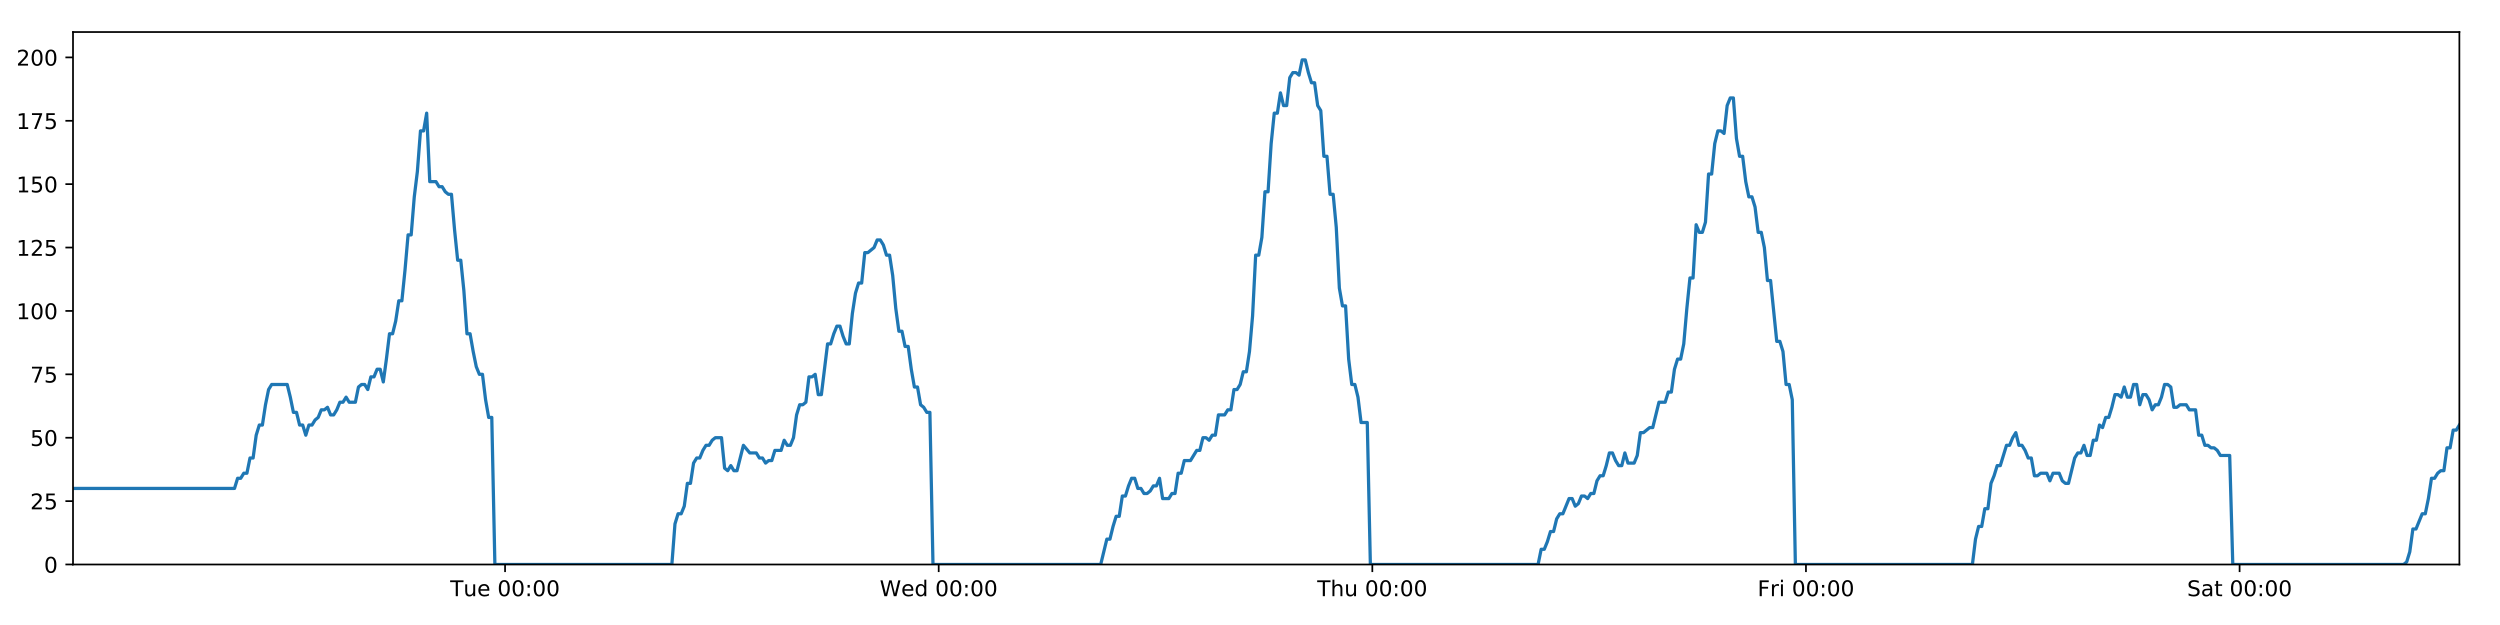
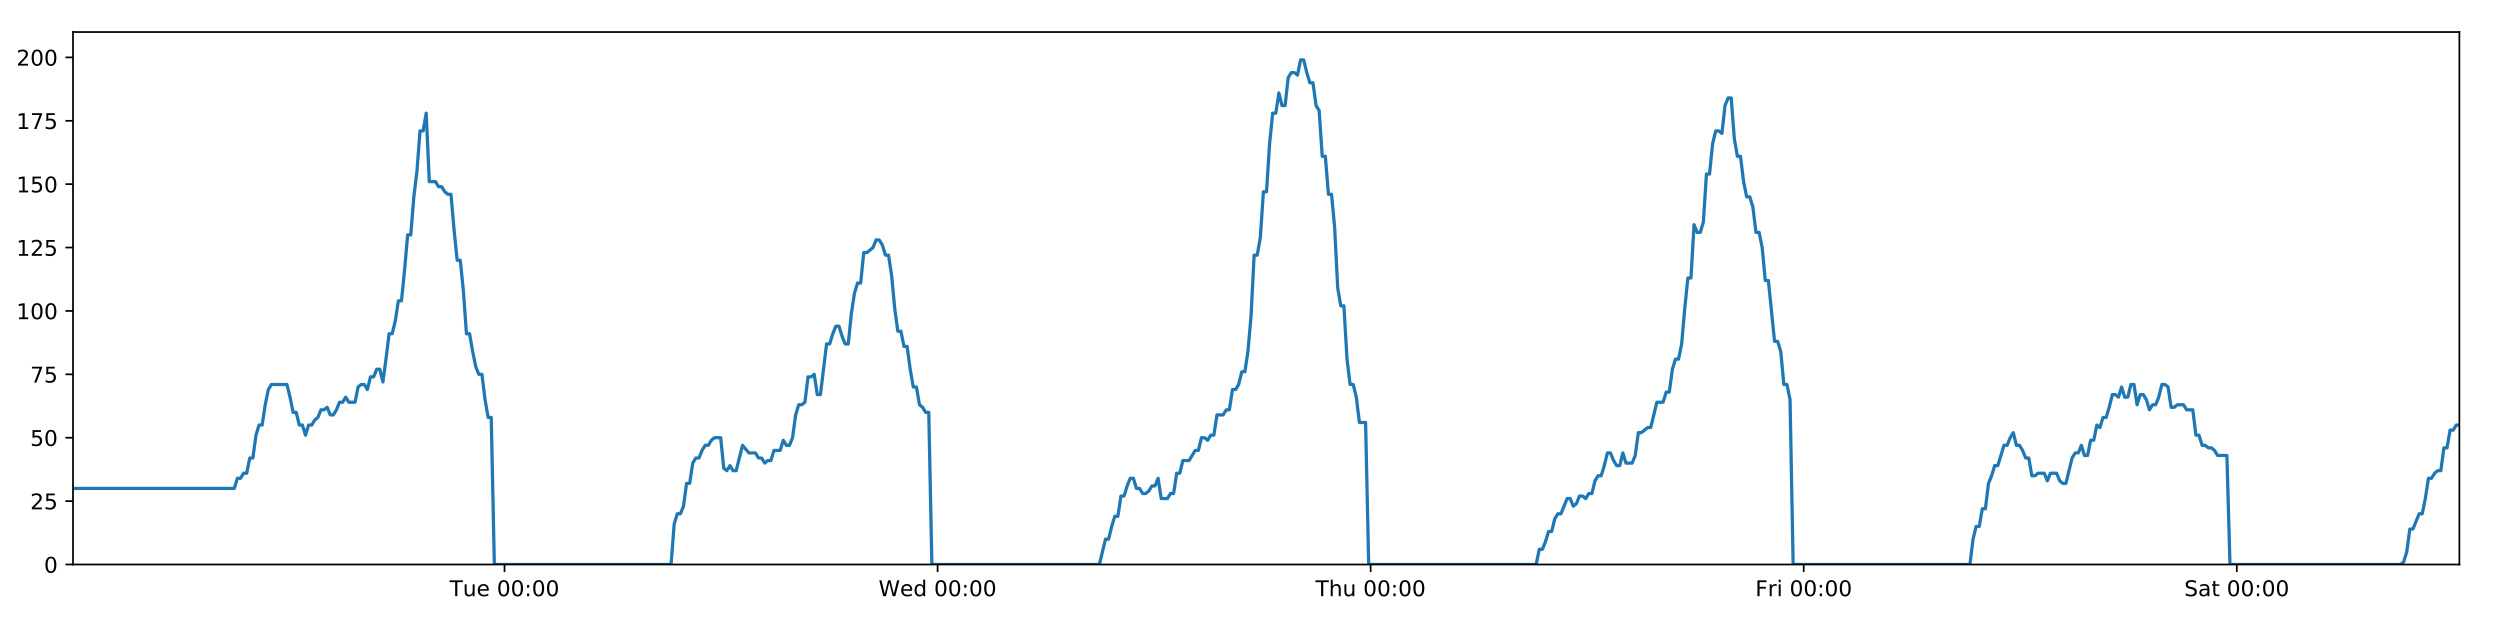
<svg xmlns="http://www.w3.org/2000/svg" xmlns:xlink="http://www.w3.org/1999/xlink" height="288pt" version="1.1" viewBox="0 0 1152 288" width="1152pt">
  <defs>
    <style type="text/css">
*{stroke-linecap:butt;stroke-linejoin:round;}
  </style>
  </defs>
  <g id="figure_1">
    <g id="patch_1">
      <path d="M 0 288  L 1152 288  L 1152 0  L 0 0  z " style="fill:#ffffff;" />
    </g>
    <g id="axes_1">
      <g id="patch_2">
        <path d="M 33.64 260.12  L 1133.28 260.12  L 1133.28 14.76  L 33.64 14.76  z " style="fill:#ffffff;" />
      </g>
      <g id="matplotlib.axis_1">
        <g id="xtick_1">
          <g id="line2d_1">
            <defs>
-               <path d="M 0 0  L 0 3.5  " id="m1ec575bd7a" style="stroke:#000000;stroke-width:0.8;" />
-             </defs>
-             <g>
-               <use style="stroke:#000000;stroke-width:0.8;" x="232.733" xlink:href="#m1ec575bd7a" y="260.12" />
+               <path d="M 0 0  L 0 3.5  " id="m2522492266" style="stroke:#000000;stroke-width:0.8;" />
+             </defs>
+             <g>
+               <use style="stroke:#000000;stroke-width:0.8;" x="232.475" xlink:href="#m2522492266" y="260.12" />
            </g>
          </g>
          <g id="text_1">
            <defs>
              <path d="M -0.297 72.906  L 61.375 72.906  L 61.375 64.594  L 35.5 64.594  L 35.5 0  L 25.594 0  L 25.594 64.594  L -0.297 64.594  z " id="DejaVuSans-84" />
              <path d="M 8.5 21.578  L 8.5 54.688  L 17.484 54.688  L 17.484 21.922  Q 17.484 14.156 20.5 10.266  Q 23.531 6.391 29.594 6.391  Q 36.859 6.391 41.078 11.031  Q 45.312 15.672 45.312 23.688  L 45.312 54.688  L 54.297 54.688  L 54.297 0  L 45.312 0  L 45.312 8.406  Q 42.047 3.422 37.719 1  Q 33.406 -1.422 27.688 -1.422  Q 18.266 -1.422 13.375 4.438  Q 8.5 10.297 8.5 21.578  z M 31.109 56  z " id="DejaVuSans-117" />
              <path d="M 56.203 29.594  L 56.203 25.203  L 14.891 25.203  Q 15.484 15.922 20.484 11.062  Q 25.484 6.203 34.422 6.203  Q 39.594 6.203 44.453 7.469  Q 49.312 8.734 54.109 11.281  L 54.109 2.781  Q 49.266 0.734 44.188 -0.344  Q 39.109 -1.422 33.891 -1.422  Q 20.797 -1.422 13.156 6.188  Q 5.516 13.812 5.516 26.812  Q 5.516 40.234 12.766 48.109  Q 20.016 56 32.328 56  Q 43.359 56 49.781 48.891  Q 56.203 41.797 56.203 29.594  z M 47.219 32.234  Q 47.125 39.594 43.094 43.984  Q 39.062 48.391 32.422 48.391  Q 24.906 48.391 20.391 44.141  Q 15.875 39.891 15.188 32.172  z " id="DejaVuSans-101" />
              <path id="DejaVuSans-32" />
              <path d="M 31.781 66.406  Q 24.172 66.406 20.328 58.906  Q 16.5 51.422 16.5 36.375  Q 16.5 21.391 20.328 13.891  Q 24.172 6.391 31.781 6.391  Q 39.453 6.391 43.281 13.891  Q 47.125 21.391 47.125 36.375  Q 47.125 51.422 43.281 58.906  Q 39.453 66.406 31.781 66.406  z M 31.781 74.219  Q 44.047 74.219 50.516 64.516  Q 56.984 54.828 56.984 36.375  Q 56.984 17.969 50.516 8.266  Q 44.047 -1.422 31.781 -1.422  Q 19.531 -1.422 13.062 8.266  Q 6.594 17.969 6.594 36.375  Q 6.594 54.828 13.062 64.516  Q 19.531 74.219 31.781 74.219  z " id="DejaVuSans-48" />
              <path d="M 11.719 12.406  L 22.016 12.406  L 22.016 0  L 11.719 0  z M 11.719 51.703  L 22.016 51.703  L 22.016 39.312  L 11.719 39.312  z " id="DejaVuSans-58" />
            </defs>
-             <g transform="translate(207.4469 274.7184)scale(0.1 -0.1)">
+             <g transform="translate(207.1891 274.7184)scale(0.1 -0.1)">
              <use xlink:href="#DejaVuSans-84" />
              <use x="60.85" xlink:href="#DejaVuSans-117" />
              <use x="124.229" xlink:href="#DejaVuSans-101" />
              <use x="185.752" xlink:href="#DejaVuSans-32" />
              <use x="217.539" xlink:href="#DejaVuSans-48" />
              <use x="281.162" xlink:href="#DejaVuSans-48" />
              <use x="344.785" xlink:href="#DejaVuSans-58" />
              <use x="378.477" xlink:href="#DejaVuSans-48" />
              <use x="442.1" xlink:href="#DejaVuSans-48" />
            </g>
          </g>
        </g>
        <g id="xtick_2">
          <g id="line2d_2">
            <g>
-               <use style="stroke:#000000;stroke-width:0.8;" x="432.55" xlink:href="#m1ec575bd7a" y="260.12" />
+               <use style="stroke:#000000;stroke-width:0.8;" x="432.034" xlink:href="#m2522492266" y="260.12" />
            </g>
          </g>
          <g id="text_2">
            <defs>
              <path d="M 3.328 72.906  L 13.281 72.906  L 28.609 11.281  L 43.891 72.906  L 54.984 72.906  L 70.312 11.281  L 85.594 72.906  L 95.609 72.906  L 77.297 0  L 64.891 0  L 49.516 63.281  L 33.984 0  L 21.578 0  z " id="DejaVuSans-87" />
              <path d="M 45.406 46.391  L 45.406 75.984  L 54.391 75.984  L 54.391 0  L 45.406 0  L 45.406 8.203  Q 42.578 3.328 38.25 0.953  Q 33.938 -1.422 27.875 -1.422  Q 17.969 -1.422 11.734 6.484  Q 5.516 14.406 5.516 27.297  Q 5.516 40.188 11.734 48.094  Q 17.969 56 27.875 56  Q 33.938 56 38.25 53.625  Q 42.578 51.266 45.406 46.391  z M 14.797 27.297  Q 14.797 17.391 18.875 11.75  Q 22.953 6.109 30.078 6.109  Q 37.203 6.109 41.297 11.75  Q 45.406 17.391 45.406 27.297  Q 45.406 37.203 41.297 42.844  Q 37.203 48.484 30.078 48.484  Q 22.953 48.484 18.875 42.844  Q 14.797 37.203 14.797 27.297  z " id="DejaVuSans-100" />
            </defs>
-             <g transform="translate(405.3612 274.7184)scale(0.1 -0.1)">
+             <g transform="translate(404.8447 274.7184)scale(0.1 -0.1)">
              <use xlink:href="#DejaVuSans-87" />
              <use x="98.799" xlink:href="#DejaVuSans-101" />
              <use x="160.322" xlink:href="#DejaVuSans-100" />
              <use x="223.799" xlink:href="#DejaVuSans-32" />
              <use x="255.586" xlink:href="#DejaVuSans-48" />
              <use x="319.209" xlink:href="#DejaVuSans-48" />
              <use x="382.832" xlink:href="#DejaVuSans-58" />
              <use x="416.523" xlink:href="#DejaVuSans-48" />
              <use x="480.146" xlink:href="#DejaVuSans-48" />
            </g>
          </g>
        </g>
        <g id="xtick_3">
          <g id="line2d_3">
            <g>
-               <use style="stroke:#000000;stroke-width:0.8;" x="632.368" xlink:href="#m1ec575bd7a" y="260.12" />
+               <use style="stroke:#000000;stroke-width:0.8;" x="631.592" xlink:href="#m2522492266" y="260.12" />
            </g>
          </g>
          <g id="text_3">
            <defs>
              <path d="M 54.891 33.016  L 54.891 0  L 45.906 0  L 45.906 32.719  Q 45.906 40.484 42.875 44.328  Q 39.844 48.188 33.797 48.188  Q 26.516 48.188 22.312 43.547  Q 18.109 38.922 18.109 30.906  L 18.109 0  L 9.078 0  L 9.078 75.984  L 18.109 75.984  L 18.109 46.188  Q 21.344 51.125 25.703 53.562  Q 30.078 56 35.797 56  Q 45.219 56 50.047 50.172  Q 54.891 44.344 54.891 33.016  z " id="DejaVuSans-104" />
            </defs>
-             <g transform="translate(606.9779 274.7184)scale(0.1 -0.1)">
+             <g transform="translate(606.2026 274.7184)scale(0.1 -0.1)">
              <use xlink:href="#DejaVuSans-84" />
              <use x="61.084" xlink:href="#DejaVuSans-104" />
              <use x="124.463" xlink:href="#DejaVuSans-117" />
              <use x="187.842" xlink:href="#DejaVuSans-32" />
              <use x="219.629" xlink:href="#DejaVuSans-48" />
              <use x="283.252" xlink:href="#DejaVuSans-48" />
              <use x="346.875" xlink:href="#DejaVuSans-58" />
              <use x="380.566" xlink:href="#DejaVuSans-48" />
              <use x="444.189" xlink:href="#DejaVuSans-48" />
            </g>
          </g>
        </g>
        <g id="xtick_4">
          <g id="line2d_4">
            <g>
-               <use style="stroke:#000000;stroke-width:0.8;" x="832.185" xlink:href="#m1ec575bd7a" y="260.12" />
+               <use style="stroke:#000000;stroke-width:0.8;" x="831.151" xlink:href="#m2522492266" y="260.12" />
            </g>
          </g>
          <g id="text_4">
            <defs>
              <path d="M 9.812 72.906  L 51.703 72.906  L 51.703 64.594  L 19.672 64.594  L 19.672 43.109  L 48.578 43.109  L 48.578 34.812  L 19.672 34.812  L 19.672 0  L 9.812 0  z " id="DejaVuSans-70" />
              <path d="M 41.109 46.297  Q 39.594 47.172 37.812 47.578  Q 36.031 48 33.891 48  Q 26.266 48 22.188 43.047  Q 18.109 38.094 18.109 28.812  L 18.109 0  L 9.078 0  L 9.078 54.688  L 18.109 54.688  L 18.109 46.188  Q 20.953 51.172 25.484 53.578  Q 30.031 56 36.531 56  Q 37.453 56 38.578 55.875  Q 39.703 55.766 41.062 55.516  z " id="DejaVuSans-114" />
              <path d="M 9.422 54.688  L 18.406 54.688  L 18.406 0  L 9.422 0  z M 9.422 75.984  L 18.406 75.984  L 18.406 64.594  L 9.422 64.594  z " id="DejaVuSans-105" />
            </defs>
-             <g transform="translate(809.8719 274.7184)scale(0.1 -0.1)">
+             <g transform="translate(808.8379 274.7184)scale(0.1 -0.1)">
              <use xlink:href="#DejaVuSans-70" />
              <use x="57.41" xlink:href="#DejaVuSans-114" />
              <use x="98.523" xlink:href="#DejaVuSans-105" />
              <use x="126.307" xlink:href="#DejaVuSans-32" />
              <use x="158.094" xlink:href="#DejaVuSans-48" />
              <use x="221.717" xlink:href="#DejaVuSans-48" />
              <use x="285.34" xlink:href="#DejaVuSans-58" />
              <use x="319.031" xlink:href="#DejaVuSans-48" />
              <use x="382.654" xlink:href="#DejaVuSans-48" />
            </g>
          </g>
        </g>
        <g id="xtick_5">
          <g id="line2d_5">
            <g>
-               <use style="stroke:#000000;stroke-width:0.8;" x="1032.003" xlink:href="#m1ec575bd7a" y="260.12" />
+               <use style="stroke:#000000;stroke-width:0.8;" x="1030.71" xlink:href="#m2522492266" y="260.12" />
            </g>
          </g>
          <g id="text_5">
            <defs>
              <path d="M 53.516 70.516  L 53.516 60.891  Q 47.906 63.578 42.922 64.891  Q 37.938 66.219 33.297 66.219  Q 25.25 66.219 20.875 63.094  Q 16.5 59.969 16.5 54.203  Q 16.5 49.359 19.406 46.891  Q 22.312 44.438 30.422 42.922  L 36.375 41.703  Q 47.406 39.594 52.656 34.297  Q 57.906 29 57.906 20.125  Q 57.906 9.516 50.797 4.047  Q 43.703 -1.422 29.984 -1.422  Q 24.812 -1.422 18.969 -0.25  Q 13.141 0.922 6.891 3.219  L 6.891 13.375  Q 12.891 10.016 18.656 8.297  Q 24.422 6.594 29.984 6.594  Q 38.422 6.594 43.016 9.906  Q 47.609 13.234 47.609 19.391  Q 47.609 24.75 44.312 27.781  Q 41.016 30.812 33.5 32.328  L 27.484 33.5  Q 16.453 35.688 11.516 40.375  Q 6.594 45.062 6.594 53.422  Q 6.594 63.094 13.406 68.656  Q 20.219 74.219 32.172 74.219  Q 37.312 74.219 42.625 73.281  Q 47.953 72.359 53.516 70.516  z " id="DejaVuSans-83" />
              <path d="M 34.281 27.484  Q 23.391 27.484 19.188 25  Q 14.984 22.516 14.984 16.5  Q 14.984 11.719 18.141 8.906  Q 21.297 6.109 26.703 6.109  Q 34.188 6.109 38.703 11.406  Q 43.219 16.703 43.219 25.484  L 43.219 27.484  z M 52.203 31.203  L 52.203 0  L 43.219 0  L 43.219 8.297  Q 40.141 3.328 35.547 0.953  Q 30.953 -1.422 24.312 -1.422  Q 15.922 -1.422 10.953 3.297  Q 6 8.016 6 15.922  Q 6 25.141 12.172 29.828  Q 18.359 34.516 30.609 34.516  L 43.219 34.516  L 43.219 35.406  Q 43.219 41.609 39.141 45  Q 35.062 48.391 27.688 48.391  Q 23 48.391 18.547 47.266  Q 14.109 46.141 10.016 43.891  L 10.016 52.203  Q 14.938 54.109 19.578 55.047  Q 24.219 56 28.609 56  Q 40.484 56 46.344 49.844  Q 52.203 43.703 52.203 31.203  z " id="DejaVuSans-97" />
              <path d="M 18.312 70.219  L 18.312 54.688  L 36.812 54.688  L 36.812 47.703  L 18.312 47.703  L 18.312 18.016  Q 18.312 11.328 20.141 9.422  Q 21.969 7.516 27.594 7.516  L 36.812 7.516  L 36.812 0  L 27.594 0  Q 17.188 0 13.234 3.875  Q 9.281 7.766 9.281 18.016  L 9.281 47.703  L 2.688 47.703  L 2.688 54.688  L 9.281 54.688  L 9.281 70.219  z " id="DejaVuSans-116" />
            </defs>
-             <g transform="translate(1007.806 274.7184)scale(0.1 -0.1)">
+             <g transform="translate(1006.513 274.7184)scale(0.1 -0.1)">
              <use xlink:href="#DejaVuSans-83" />
              <use x="63.477" xlink:href="#DejaVuSans-97" />
              <use x="124.756" xlink:href="#DejaVuSans-116" />
              <use x="163.965" xlink:href="#DejaVuSans-32" />
              <use x="195.752" xlink:href="#DejaVuSans-48" />
              <use x="259.375" xlink:href="#DejaVuSans-48" />
              <use x="322.998" xlink:href="#DejaVuSans-58" />
              <use x="356.689" xlink:href="#DejaVuSans-48" />
              <use x="420.312" xlink:href="#DejaVuSans-48" />
            </g>
          </g>
        </g>
      </g>
      <g id="matplotlib.axis_2">
        <g id="ytick_1">
          <g id="line2d_6">
            <defs>
-               <path d="M 0 0  L -3.5 0  " id="mf3e3a401b8" style="stroke:#000000;stroke-width:0.8;" />
-             </defs>
-             <g>
-               <use style="stroke:#000000;stroke-width:0.8;" x="33.64" xlink:href="#mf3e3a401b8" y="260.12" />
+               <path d="M 0 0  L -3.5 0  " id="mea2e0fe927" style="stroke:#000000;stroke-width:0.8;" />
+             </defs>
+             <g>
+               <use style="stroke:#000000;stroke-width:0.8;" x="33.64" xlink:href="#mea2e0fe927" y="260.12" />
            </g>
          </g>
          <g id="text_6">
            <g transform="translate(20.2775 263.9192)scale(0.1 -0.1)">
              <use xlink:href="#DejaVuSans-48" />
            </g>
          </g>
        </g>
        <g id="ytick_2">
          <g id="line2d_7">
            <g>
-               <use style="stroke:#000000;stroke-width:0.8;" x="33.64" xlink:href="#mf3e3a401b8" y="230.91" />
+               <use style="stroke:#000000;stroke-width:0.8;" x="33.64" xlink:href="#mea2e0fe927" y="230.91" />
            </g>
          </g>
          <g id="text_7">
            <defs>
              <path d="M 19.188 8.297  L 53.609 8.297  L 53.609 0  L 7.328 0  L 7.328 8.297  Q 12.938 14.109 22.625 23.891  Q 32.328 33.688 34.812 36.531  Q 39.547 41.844 41.422 45.531  Q 43.312 49.219 43.312 52.781  Q 43.312 58.594 39.234 62.25  Q 35.156 65.922 28.609 65.922  Q 23.969 65.922 18.812 64.312  Q 13.672 62.703 7.812 59.422  L 7.812 69.391  Q 13.766 71.781 18.938 73  Q 24.125 74.219 28.422 74.219  Q 39.75 74.219 46.484 68.547  Q 53.219 62.891 53.219 53.422  Q 53.219 48.922 51.531 44.891  Q 49.859 40.875 45.406 35.406  Q 44.188 33.984 37.641 27.219  Q 31.109 20.453 19.188 8.297  z " id="DejaVuSans-50" />
              <path d="M 10.797 72.906  L 49.516 72.906  L 49.516 64.594  L 19.828 64.594  L 19.828 46.734  Q 21.969 47.469 24.109 47.828  Q 26.266 48.188 28.422 48.188  Q 40.625 48.188 47.75 41.5  Q 54.891 34.812 54.891 23.391  Q 54.891 11.625 47.562 5.094  Q 40.234 -1.422 26.906 -1.422  Q 22.312 -1.422 17.547 -0.641  Q 12.797 0.141 7.719 1.703  L 7.719 11.625  Q 12.109 9.234 16.797 8.062  Q 21.484 6.891 26.703 6.891  Q 35.156 6.891 40.078 11.328  Q 45.016 15.766 45.016 23.391  Q 45.016 31 40.078 35.438  Q 35.156 39.891 26.703 39.891  Q 22.75 39.891 18.812 39.016  Q 14.891 38.141 10.797 36.281  z " id="DejaVuSans-53" />
            </defs>
            <g transform="translate(13.915 234.7097)scale(0.1 -0.1)">
              <use xlink:href="#DejaVuSans-50" />
              <use x="63.623" xlink:href="#DejaVuSans-53" />
            </g>
          </g>
        </g>
        <g id="ytick_3">
          <g id="line2d_8">
            <g>
-               <use style="stroke:#000000;stroke-width:0.8;" x="33.64" xlink:href="#mf3e3a401b8" y="201.701" />
+               <use style="stroke:#000000;stroke-width:0.8;" x="33.64" xlink:href="#mea2e0fe927" y="201.701" />
            </g>
          </g>
          <g id="text_8">
            <g transform="translate(13.915 205.5002)scale(0.1 -0.1)">
              <use xlink:href="#DejaVuSans-53" />
              <use x="63.623" xlink:href="#DejaVuSans-48" />
            </g>
          </g>
        </g>
        <g id="ytick_4">
          <g id="line2d_9">
            <g>
-               <use style="stroke:#000000;stroke-width:0.8;" x="33.64" xlink:href="#mf3e3a401b8" y="172.491" />
+               <use style="stroke:#000000;stroke-width:0.8;" x="33.64" xlink:href="#mea2e0fe927" y="172.491" />
            </g>
          </g>
          <g id="text_9">
            <defs>
              <path d="M 8.203 72.906  L 55.078 72.906  L 55.078 68.703  L 28.609 0  L 18.312 0  L 43.219 64.594  L 8.203 64.594  z " id="DejaVuSans-55" />
            </defs>
            <g transform="translate(13.915 176.2906)scale(0.1 -0.1)">
              <use xlink:href="#DejaVuSans-55" />
              <use x="63.623" xlink:href="#DejaVuSans-53" />
            </g>
          </g>
        </g>
        <g id="ytick_5">
          <g id="line2d_10">
            <g>
-               <use style="stroke:#000000;stroke-width:0.8;" x="33.64" xlink:href="#mf3e3a401b8" y="143.282" />
+               <use style="stroke:#000000;stroke-width:0.8;" x="33.64" xlink:href="#mea2e0fe927" y="143.282" />
            </g>
          </g>
          <g id="text_10">
            <defs>
              <path d="M 12.406 8.297  L 28.516 8.297  L 28.516 63.922  L 10.984 60.406  L 10.984 69.391  L 28.422 72.906  L 38.281 72.906  L 38.281 8.297  L 54.391 8.297  L 54.391 0  L 12.406 0  z " id="DejaVuSans-49" />
            </defs>
            <g transform="translate(7.5525 147.0811)scale(0.1 -0.1)">
              <use xlink:href="#DejaVuSans-49" />
              <use x="63.623" xlink:href="#DejaVuSans-48" />
              <use x="127.246" xlink:href="#DejaVuSans-48" />
            </g>
          </g>
        </g>
        <g id="ytick_6">
          <g id="line2d_11">
            <g>
-               <use style="stroke:#000000;stroke-width:0.8;" x="33.64" xlink:href="#mf3e3a401b8" y="114.072" />
+               <use style="stroke:#000000;stroke-width:0.8;" x="33.64" xlink:href="#mea2e0fe927" y="114.072" />
            </g>
          </g>
          <g id="text_11">
            <g transform="translate(7.5525 117.8716)scale(0.1 -0.1)">
              <use xlink:href="#DejaVuSans-49" />
              <use x="63.623" xlink:href="#DejaVuSans-50" />
              <use x="127.246" xlink:href="#DejaVuSans-53" />
            </g>
          </g>
        </g>
        <g id="ytick_7">
          <g id="line2d_12">
            <g>
-               <use style="stroke:#000000;stroke-width:0.8;" x="33.64" xlink:href="#mf3e3a401b8" y="84.863" />
+               <use style="stroke:#000000;stroke-width:0.8;" x="33.64" xlink:href="#mea2e0fe927" y="84.863" />
            </g>
          </g>
          <g id="text_12">
            <g transform="translate(7.5525 88.66208)scale(0.1 -0.1)">
              <use xlink:href="#DejaVuSans-49" />
              <use x="63.623" xlink:href="#DejaVuSans-53" />
              <use x="127.246" xlink:href="#DejaVuSans-48" />
            </g>
          </g>
        </g>
        <g id="ytick_8">
          <g id="line2d_13">
            <g>
-               <use style="stroke:#000000;stroke-width:0.8;" x="33.64" xlink:href="#mf3e3a401b8" y="55.653" />
+               <use style="stroke:#000000;stroke-width:0.8;" x="33.64" xlink:href="#mea2e0fe927" y="55.653" />
            </g>
          </g>
          <g id="text_13">
            <g transform="translate(7.5525 59.45255)scale(0.1 -0.1)">
              <use xlink:href="#DejaVuSans-49" />
              <use x="63.623" xlink:href="#DejaVuSans-55" />
              <use x="127.246" xlink:href="#DejaVuSans-53" />
            </g>
          </g>
        </g>
        <g id="ytick_9">
          <g id="line2d_14">
            <g>
-               <use style="stroke:#000000;stroke-width:0.8;" x="33.64" xlink:href="#mf3e3a401b8" y="26.444" />
+               <use style="stroke:#000000;stroke-width:0.8;" x="33.64" xlink:href="#mea2e0fe927" y="26.444" />
            </g>
          </g>
          <g id="text_14">
            <g transform="translate(7.5525 30.24303)scale(0.1 -0.1)">
              <use xlink:href="#DejaVuSans-50" />
              <use x="63.623" xlink:href="#DejaVuSans-48" />
              <use x="127.246" xlink:href="#DejaVuSans-48" />
            </g>
          </g>
        </g>
      </g>
      <g id="line2d_15">
-         <path clip-path="url(#peff4487f27)" d="M 33.64 225.069  L 108.055 225.069  L 109.486 220.395  L 110.916 220.395  L 112.345 218.058  L 113.772 218.058  L 115.199 211.048  L 116.628 211.048  L 118.055 200.533  L 119.482 195.859  L 120.909 195.859  L 122.337 186.512  L 123.764 179.502  L 125.194 177.165  L 132.344 177.165  L 133.772 183.007  L 135.202 190.017  L 136.628 190.017  L 138.055 195.859  L 139.484 195.859  L 140.911 200.533  L 142.34 195.859  L 143.769 195.859  L 145.196 193.522  L 146.623 192.354  L 148.05 188.849  L 149.476 188.849  L 150.904 187.68  L 152.333 191.186  L 153.76 191.186  L 155.19 188.849  L 156.617 185.344  L 158.044 185.344  L 159.473 183.007  L 160.9 185.344  L 163.753 185.344  L 165.183 178.333  L 166.611 177.165  L 168.041 177.165  L 169.47 179.502  L 170.9 173.66  L 172.332 173.66  L 173.762 170.155  L 175.195 170.155  L 176.625 175.997  L 178.052 165.481  L 179.479 153.797  L 180.905 153.797  L 182.332 147.955  L 183.759 138.608  L 185.186 138.608  L 186.613 124.588  L 188.042 108.23  L 189.469 108.23  L 190.899 90.705  L 192.327 79.021  L 193.753 60.327  L 195.181 60.327  L 196.608 52.148  L 198.034 83.694  L 200.89 83.694  L 202.32 86.031  L 203.747 86.031  L 205.177 88.368  L 206.605 89.536  L 208.032 89.536  L 209.461 105.894  L 210.893 119.914  L 212.321 119.914  L 213.75 133.935  L 215.18 153.797  L 216.611 153.797  L 218.039 161.976  L 219.468 168.986  L 220.895 172.491  L 222.325 172.491  L 223.755 184.175  L 225.183 192.354  L 226.61 192.354  L 228.041 260.12  L 309.594 260.12  L 311.023 241.426  L 312.453 236.752  L 313.883 236.752  L 315.311 233.247  L 316.738 222.732  L 318.167 222.732  L 319.596 213.385  L 321.025 211.048  L 322.456 211.048  L 323.889 207.543  L 325.321 205.206  L 326.751 205.206  L 328.177 202.869  L 329.61 201.701  L 332.471 201.701  L 333.897 215.722  L 335.325 216.89  L 336.756 214.553  L 338.183 216.89  L 339.611 216.89  L 342.56 205.206  L 345.507 208.711  L 348.503 208.711  L 349.93 211.048  L 351.358 211.048  L 352.785 213.385  L 354.212 212.216  L 355.641 212.216  L 357.071 207.543  L 359.926 207.543  L 361.353 202.869  L 362.783 205.206  L 364.21 205.206  L 365.638 201.701  L 367.065 191.186  L 368.493 186.512  L 369.919 186.512  L 371.347 185.344  L 372.774 173.66  L 374.204 173.66  L 375.632 172.491  L 377.062 181.838  L 378.489 181.838  L 381.345 158.471  L 382.772 158.471  L 384.202 153.797  L 385.63 150.292  L 387.057 150.292  L 388.486 154.966  L 389.914 158.471  L 391.341 158.471  L 392.772 144.45  L 394.202 135.103  L 395.63 130.43  L 397.057 130.43  L 398.485 116.409  L 399.913 116.409  L 402.772 114.072  L 404.202 110.567  L 405.632 110.567  L 407.061 112.904  L 408.49 117.578  L 409.918 117.578  L 411.348 126.925  L 412.775 142.114  L 414.204 152.629  L 415.633 152.629  L 417.06 159.639  L 418.492 159.639  L 419.919 170.155  L 421.348 178.333  L 422.778 178.333  L 424.205 186.512  L 425.635 187.68  L 427.064 190.017  L 428.491 190.017  L 429.917 260.12  L 507.203 260.12  L 510.034 248.436  L 511.46 248.436  L 512.887 242.594  L 514.315 237.921  L 515.741 237.921  L 517.169 228.574  L 518.596 228.574  L 520.024 223.9  L 521.45 220.395  L 522.877 220.395  L 524.305 225.069  L 525.733 225.069  L 527.161 227.405  L 528.591 227.405  L 530.022 226.237  L 531.452 223.9  L 532.879 223.9  L 534.306 220.395  L 535.733 229.742  L 538.589 229.742  L 540.019 227.405  L 541.447 227.405  L 542.874 218.058  L 544.304 218.058  L 545.732 212.216  L 548.588 212.216  L 551.445 207.543  L 552.881 207.543  L 554.312 201.701  L 555.743 201.701  L 557.17 202.869  L 558.597 200.533  L 560.024 200.533  L 561.45 191.186  L 564.305 191.186  L 565.755 188.849  L 567.183 188.849  L 568.609 179.502  L 570.041 179.502  L 571.47 177.165  L 572.897 171.323  L 574.328 171.323  L 575.754 161.976  L 577.183 145.619  L 578.609 117.578  L 580.037 117.578  L 581.465 109.399  L 582.892 88.368  L 584.319 88.368  L 585.75 66.169  L 587.178 52.148  L 588.606 52.148  L 590.032 42.801  L 591.46 48.643  L 592.89 48.643  L 594.32 35.791  L 595.746 33.454  L 597.176 33.454  L 598.607 34.622  L 600.037 27.612  L 601.471 27.612  L 602.897 33.454  L 604.327 38.128  L 605.754 38.128  L 607.184 48.643  L 608.611 50.98  L 610.038 72.011  L 611.464 72.011  L 612.894 89.536  L 614.321 89.536  L 615.749 104.725  L 617.177 132.766  L 618.606 140.945  L 620.037 140.945  L 621.466 165.481  L 622.892 177.165  L 624.32 177.165  L 625.75 183.007  L 627.178 194.691  L 630.036 194.691  L 631.464 260.12  L 708.743 260.12  L 710.171 253.11  L 711.6 253.11  L 713.027 249.605  L 714.457 244.931  L 715.884 244.931  L 717.311 239.089  L 718.74 236.752  L 720.167 236.752  L 723.021 229.742  L 724.451 229.742  L 725.88 233.247  L 727.311 232.079  L 728.739 228.574  L 730.168 228.574  L 731.595 229.742  L 733.022 227.405  L 734.453 227.405  L 735.881 221.563  L 737.307 219.227  L 738.741 219.227  L 740.167 214.553  L 741.594 208.711  L 743.021 208.711  L 744.449 212.216  L 745.876 214.553  L 747.306 214.553  L 748.735 208.711  L 750.162 213.385  L 753.018 213.385  L 754.446 209.88  L 755.876 199.364  L 757.303 199.364  L 760.162 197.027  L 761.589 197.027  L 764.448 185.344  L 767.306 185.344  L 768.733 180.67  L 770.162 180.67  L 771.59 170.155  L 773.018 165.481  L 774.445 165.481  L 775.873 158.471  L 777.299 142.114  L 778.727 128.093  L 780.153 128.093  L 781.584 103.557  L 783.017 107.062  L 784.447 107.062  L 785.877 102.389  L 787.307 80.189  L 788.733 80.189  L 790.161 66.169  L 791.588 60.327  L 793.014 60.327  L 794.444 61.495  L 795.873 48.643  L 797.3 45.138  L 798.73 45.138  L 800.157 63.832  L 801.584 72.011  L 803.012 72.011  L 804.44 83.694  L 805.868 90.705  L 807.298 90.705  L 808.724 95.378  L 810.161 107.062  L 811.593 107.062  L 813.02 114.072  L 814.447 129.261  L 815.875 129.261  L 818.729 157.302  L 820.16 157.302  L 821.59 161.976  L 823.02 177.165  L 824.449 177.165  L 825.878 184.175  L 827.306 260.12  L 908.881 260.12  L 910.308 248.436  L 911.737 242.594  L 913.168 242.594  L 914.595 234.416  L 916.021 234.416  L 917.449 222.732  L 918.875 219.227  L 920.304 214.553  L 921.735 214.553  L 924.596 205.206  L 926.026 205.206  L 927.454 201.701  L 928.883 199.364  L 930.311 205.206  L 931.739 205.206  L 933.166 207.543  L 934.596 211.048  L 936.025 211.048  L 937.457 219.227  L 938.885 219.227  L 940.312 218.058  L 943.167 218.058  L 944.594 221.563  L 946.021 218.058  L 948.876 218.058  L 950.304 221.563  L 951.732 222.732  L 953.158 222.732  L 956.015 211.048  L 957.442 208.711  L 958.871 208.711  L 960.297 205.206  L 961.724 209.88  L 963.15 209.88  L 964.578 202.869  L 966.007 202.869  L 967.435 195.859  L 968.862 197.027  L 970.29 192.354  L 971.718 192.354  L 973.146 187.68  L 974.574 181.838  L 976.001 181.838  L 977.429 183.007  L 978.857 178.333  L 980.287 183.007  L 981.717 183.007  L 983.144 177.165  L 984.572 177.165  L 986.003 186.512  L 987.433 181.838  L 988.861 181.838  L 990.289 184.175  L 991.718 188.849  L 993.145 186.512  L 994.576 186.512  L 996.002 183.007  L 997.432 177.165  L 998.861 177.165  L 1000.288 178.333  L 1001.715 187.68  L 1003.141 187.68  L 1004.569 186.512  L 1007.429 186.512  L 1008.858 188.849  L 1011.716 188.849  L 1013.146 200.533  L 1014.573 200.533  L 1016.001 205.206  L 1017.43 205.206  L 1018.86 206.374  L 1020.29 206.374  L 1021.72 207.543  L 1023.149 209.88  L 1027.44 209.88  L 1028.868 260.12  L 1107.573 260.12  L 1109 258.952  L 1110.427 254.278  L 1111.856 243.763  L 1113.285 243.763  L 1116.143 236.752  L 1117.572 236.752  L 1119.001 229.742  L 1120.43 220.395  L 1121.857 220.395  L 1123.284 218.058  L 1124.711 216.89  L 1126.141 216.89  L 1127.571 206.374  L 1128.998 206.374  L 1130.425 198.196  L 1131.853 198.196  L 1133.28 195.859  L 1133.28 195.859  " style="fill:none;stroke:#1f77b4;stroke-linecap:square;stroke-width:1.5;" />
+         <path clip-path="url(#p8ea4710605)" d="M 33.64 225.069  L 107.959 225.069  L 109.388 220.395  L 110.816 220.395  L 112.244 218.058  L 113.668 218.058  L 115.093 211.048  L 116.521 211.048  L 117.946 200.533  L 119.37 195.859  L 120.796 195.859  L 122.222 186.512  L 123.647 179.502  L 125.075 177.165  L 132.216 177.165  L 133.642 183.007  L 135.07 190.017  L 136.495 190.017  L 137.92 195.859  L 139.347 195.859  L 140.772 200.533  L 142.199 195.859  L 143.626 195.859  L 145.052 193.522  L 146.477 192.354  L 147.902 188.849  L 149.326 188.849  L 150.753 187.68  L 152.18 191.186  L 153.604 191.186  L 155.033 188.849  L 156.458 185.344  L 157.882 185.344  L 159.31 183.007  L 160.735 185.344  L 163.585 185.344  L 165.013 178.333  L 166.439 177.165  L 167.867 177.165  L 169.294 179.502  L 170.722 173.66  L 172.152 173.66  L 173.581 170.155  L 175.012 170.155  L 176.44 175.997  L 177.865 165.481  L 179.29 153.797  L 180.714 153.797  L 182.139 147.955  L 183.565 138.608  L 184.99 138.608  L 186.415 124.588  L 187.842 108.23  L 189.267 108.23  L 190.696 90.705  L 192.121 79.021  L 193.546 60.327  L 194.972 60.327  L 196.397 52.148  L 197.822 83.694  L 200.673 83.694  L 202.101 86.031  L 203.527 86.031  L 204.955 88.368  L 206.381 89.536  L 207.806 89.536  L 209.233 105.894  L 210.664 119.914  L 212.09 119.914  L 213.517 133.935  L 214.945 153.797  L 216.374 153.797  L 217.8 161.976  L 219.227 168.986  L 220.652 172.491  L 222.081 172.491  L 223.509 184.175  L 224.935 192.354  L 226.36 192.354  L 227.79 260.12  L 309.237 260.12  L 310.664 241.426  L 312.092 236.752  L 313.52 236.752  L 314.946 233.247  L 316.371 222.732  L 317.798 222.732  L 319.225 213.385  L 320.653 211.048  L 322.082 211.048  L 323.513 207.543  L 324.943 205.206  L 326.371 205.206  L 327.796 202.869  L 329.227 201.701  L 332.084 201.701  L 333.508 215.722  L 334.935 216.89  L 336.363 214.553  L 337.788 216.89  L 339.215 216.89  L 342.16 205.206  L 345.103 208.711  L 348.096 208.711  L 349.52 211.048  L 350.947 211.048  L 352.372 213.385  L 353.797 212.216  L 355.224 212.216  L 356.652 207.543  L 359.504 207.543  L 360.928 202.869  L 362.357 205.206  L 363.782 205.206  L 365.208 201.701  L 366.634 191.186  L 368.059 186.512  L 369.484 186.512  L 370.909 185.344  L 372.335 173.66  L 373.763 173.66  L 375.189 172.491  L 376.617 181.838  L 378.043 181.838  L 380.894 158.471  L 382.32 158.471  L 383.748 153.797  L 385.174 150.292  L 386.599 150.292  L 388.027 154.966  L 389.453 158.471  L 390.878 158.471  L 392.306 144.45  L 393.735 135.103  L 395.161 130.43  L 396.587 130.43  L 398.013 116.409  L 399.438 116.409  L 402.294 114.072  L 403.722 110.567  L 405.151 110.567  L 406.577 112.904  L 408.005 117.578  L 409.43 117.578  L 410.858 126.925  L 412.284 142.114  L 413.711 152.629  L 415.138 152.629  L 416.563 159.639  L 417.994 159.639  L 419.418 170.155  L 420.846 178.333  L 422.274 178.333  L 423.699 186.512  L 425.127 187.68  L 426.554 190.017  L 427.98 190.017  L 429.404 260.12  L 506.59 260.12  L 509.417 248.436  L 510.842 248.436  L 512.267 242.594  L 513.692 237.921  L 515.117 237.921  L 516.542 228.574  L 517.968 228.574  L 519.394 223.9  L 520.818 220.395  L 522.244 220.395  L 523.669 225.069  L 525.096 225.069  L 526.522 227.405  L 527.95 227.405  L 529.379 226.237  L 530.807 223.9  L 532.232 223.9  L 533.658 220.395  L 535.083 229.742  L 537.935 229.742  L 539.363 227.405  L 540.79 227.405  L 542.215 218.058  L 543.642 218.058  L 545.069 212.216  L 547.922 212.216  L 550.774 207.543  L 552.208 207.543  L 553.637 201.701  L 555.067 201.701  L 556.492 202.869  L 557.918 200.533  L 559.342 200.533  L 560.767 191.186  L 563.618 191.186  L 565.066 188.849  L 566.492 188.849  L 567.916 179.502  L 569.346 179.502  L 570.773 177.165  L 572.199 171.323  L 573.627 171.323  L 575.052 161.976  L 576.479 145.619  L 577.904 117.578  L 579.329 117.578  L 580.756 109.399  L 582.181 88.368  L 583.606 88.368  L 585.035 66.169  L 586.462 52.148  L 587.887 52.148  L 589.312 42.801  L 590.737 48.643  L 592.166 48.643  L 593.594 35.791  L 595.018 33.454  L 596.446 33.454  L 597.876 34.622  L 599.304 27.612  L 600.735 27.612  L 602.16 33.454  L 603.588 38.128  L 605.013 38.128  L 606.442 48.643  L 607.866 50.98  L 609.291 72.011  L 610.716 72.011  L 612.144 89.536  L 613.569 89.536  L 614.995 104.725  L 616.421 132.766  L 617.848 140.945  L 619.277 140.945  L 620.705 165.481  L 622.129 177.165  L 623.555 177.165  L 624.983 183.007  L 626.41 194.691  L 629.264 194.691  L 630.69 260.12  L 707.868 260.12  L 709.295 253.11  L 710.722 253.11  L 712.148 249.605  L 713.576 244.931  L 715 244.931  L 716.426 239.089  L 717.853 236.752  L 719.278 236.752  L 722.129 229.742  L 723.557 229.742  L 724.984 233.247  L 726.412 232.079  L 727.839 228.574  L 729.266 228.574  L 730.691 229.742  L 732.116 227.405  L 733.545 227.405  L 734.971 221.563  L 736.396 219.227  L 737.828 219.227  L 739.252 214.553  L 740.678 208.711  L 742.103 208.711  L 743.528 212.216  L 744.954 214.553  L 746.382 214.553  L 747.809 208.711  L 749.235 213.385  L 752.086 213.385  L 753.512 209.88  L 754.941 199.364  L 756.366 199.364  L 759.221 197.027  L 760.647 197.027  L 763.501 185.344  L 766.356 185.344  L 767.781 180.67  L 769.208 180.67  L 770.634 170.155  L 772.061 165.481  L 773.486 165.481  L 774.912 158.471  L 776.336 142.114  L 777.762 128.093  L 779.187 128.093  L 780.616 103.557  L 782.047 107.062  L 783.475 107.062  L 784.903 102.389  L 786.331 80.189  L 787.756 80.189  L 789.182 66.169  L 790.606 60.327  L 792.031 60.327  L 793.459 61.495  L 794.886 48.643  L 796.311 45.138  L 797.739 45.138  L 799.164 63.832  L 800.59 72.011  L 802.016 72.011  L 803.442 83.694  L 804.868 90.705  L 806.296 90.705  L 807.72 95.378  L 809.156 107.062  L 810.586 107.062  L 812.011 114.072  L 813.436 129.261  L 814.862 129.261  L 817.712 157.302  L 819.142 157.302  L 820.57 161.976  L 821.998 177.165  L 823.425 177.165  L 824.852 184.175  L 826.279 260.12  L 907.747 260.12  L 909.172 248.436  L 910.6 242.594  L 912.029 242.594  L 913.454 234.416  L 914.879 234.416  L 916.304 222.732  L 917.729 219.227  L 919.156 214.553  L 920.585 214.553  L 923.442 205.206  L 924.87 205.206  L 926.296 201.701  L 927.724 199.364  L 929.15 205.206  L 930.576 205.206  L 932.001 207.543  L 933.429 211.048  L 934.857 211.048  L 936.287 219.227  L 937.712 219.227  L 939.138 218.058  L 941.989 218.058  L 943.414 221.563  L 944.84 218.058  L 947.691 218.058  L 949.117 221.563  L 950.543 222.732  L 951.968 222.732  L 954.821 211.048  L 956.245 208.711  L 957.673 208.711  L 959.097 205.206  L 960.522 209.88  L 961.947 209.88  L 963.372 202.869  L 964.799 202.869  L 966.226 195.859  L 967.651 197.027  L 969.077 192.354  L 970.503 192.354  L 971.929 187.68  L 973.356 181.838  L 974.781 181.838  L 976.207 183.007  L 977.633 178.333  L 979.062 183.007  L 980.489 183.007  L 981.915 177.165  L 983.341 177.165  L 984.77 186.512  L 986.198 181.838  L 987.624 181.838  L 989.05 184.175  L 990.477 188.849  L 991.903 186.512  L 993.331 186.512  L 994.756 183.007  L 996.184 177.165  L 997.611 177.165  L 999.036 178.333  L 1000.461 187.68  L 1001.886 187.68  L 1003.312 186.512  L 1006.168 186.512  L 1007.596 188.849  L 1010.449 188.849  L 1011.877 200.533  L 1013.303 200.533  L 1014.729 205.206  L 1016.156 205.206  L 1017.584 206.374  L 1019.013 206.374  L 1020.44 207.543  L 1021.868 209.88  L 1026.153 209.88  L 1027.579 260.12  L 1106.182 260.12  L 1107.608 258.952  L 1109.033 254.278  L 1110.46 243.763  L 1111.887 243.763  L 1114.741 236.752  L 1116.168 236.752  L 1117.595 229.742  L 1119.022 220.395  L 1120.448 220.395  L 1121.873 218.058  L 1123.298 216.89  L 1124.727 216.89  L 1126.154 206.374  L 1127.58 206.374  L 1129.004 198.196  L 1130.431 198.196  L 1131.856 195.859  L 1133.28 195.859  L 1133.28 195.859  " style="fill:none;stroke:#1f77b4;stroke-linecap:square;stroke-width:1.5;" />
      </g>
      <g id="patch_3">
        <path d="M 33.64 260.12  L 33.64 14.76  " style="fill:none;stroke:#000000;stroke-linecap:square;stroke-linejoin:miter;stroke-width:0.8;" />
      </g>
      <g id="patch_4">
        <path d="M 1133.28 260.12  L 1133.28 14.76  " style="fill:none;stroke:#000000;stroke-linecap:square;stroke-linejoin:miter;stroke-width:0.8;" />
      </g>
      <g id="patch_5">
        <path d="M 33.64 260.12  L 1133.28 260.12  " style="fill:none;stroke:#000000;stroke-linecap:square;stroke-linejoin:miter;stroke-width:0.8;" />
      </g>
      <g id="patch_6">
        <path d="M 33.64 14.76  L 1133.28 14.76  " style="fill:none;stroke:#000000;stroke-linecap:square;stroke-linejoin:miter;stroke-width:0.8;" />
      </g>
    </g>
  </g>
  <defs>
-     <clipPath id="peff4487f27">
+     <clipPath id="p8ea4710605">
      <rect height="245.36" width="1099.64" x="33.64" y="14.76" />
    </clipPath>
  </defs>
</svg>
